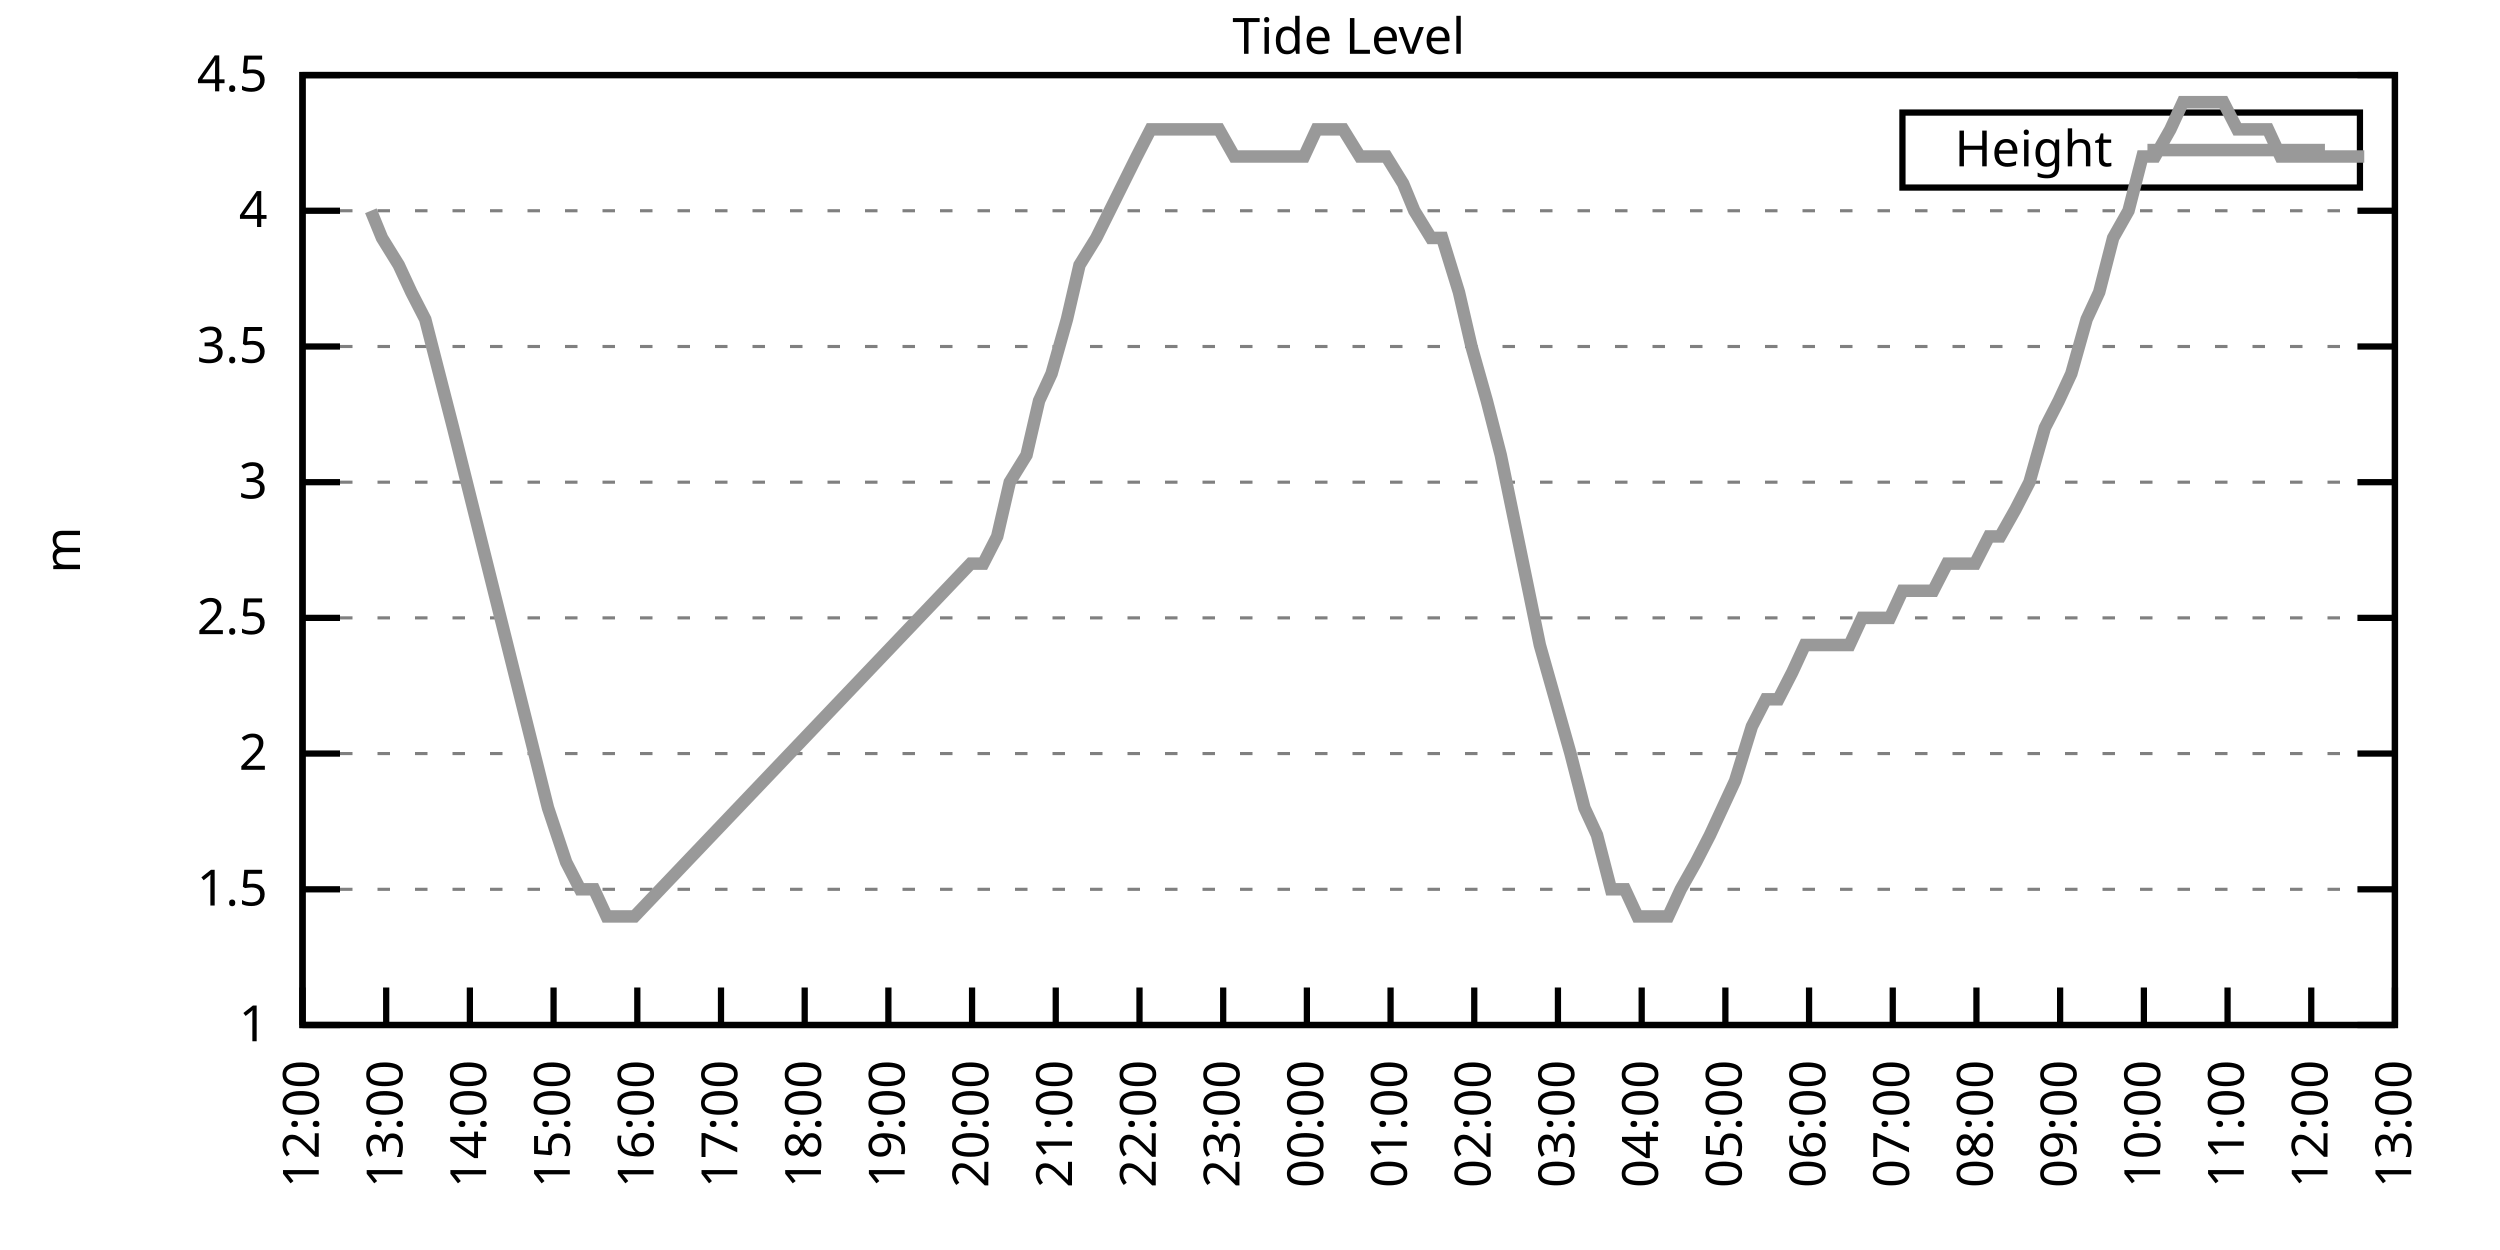
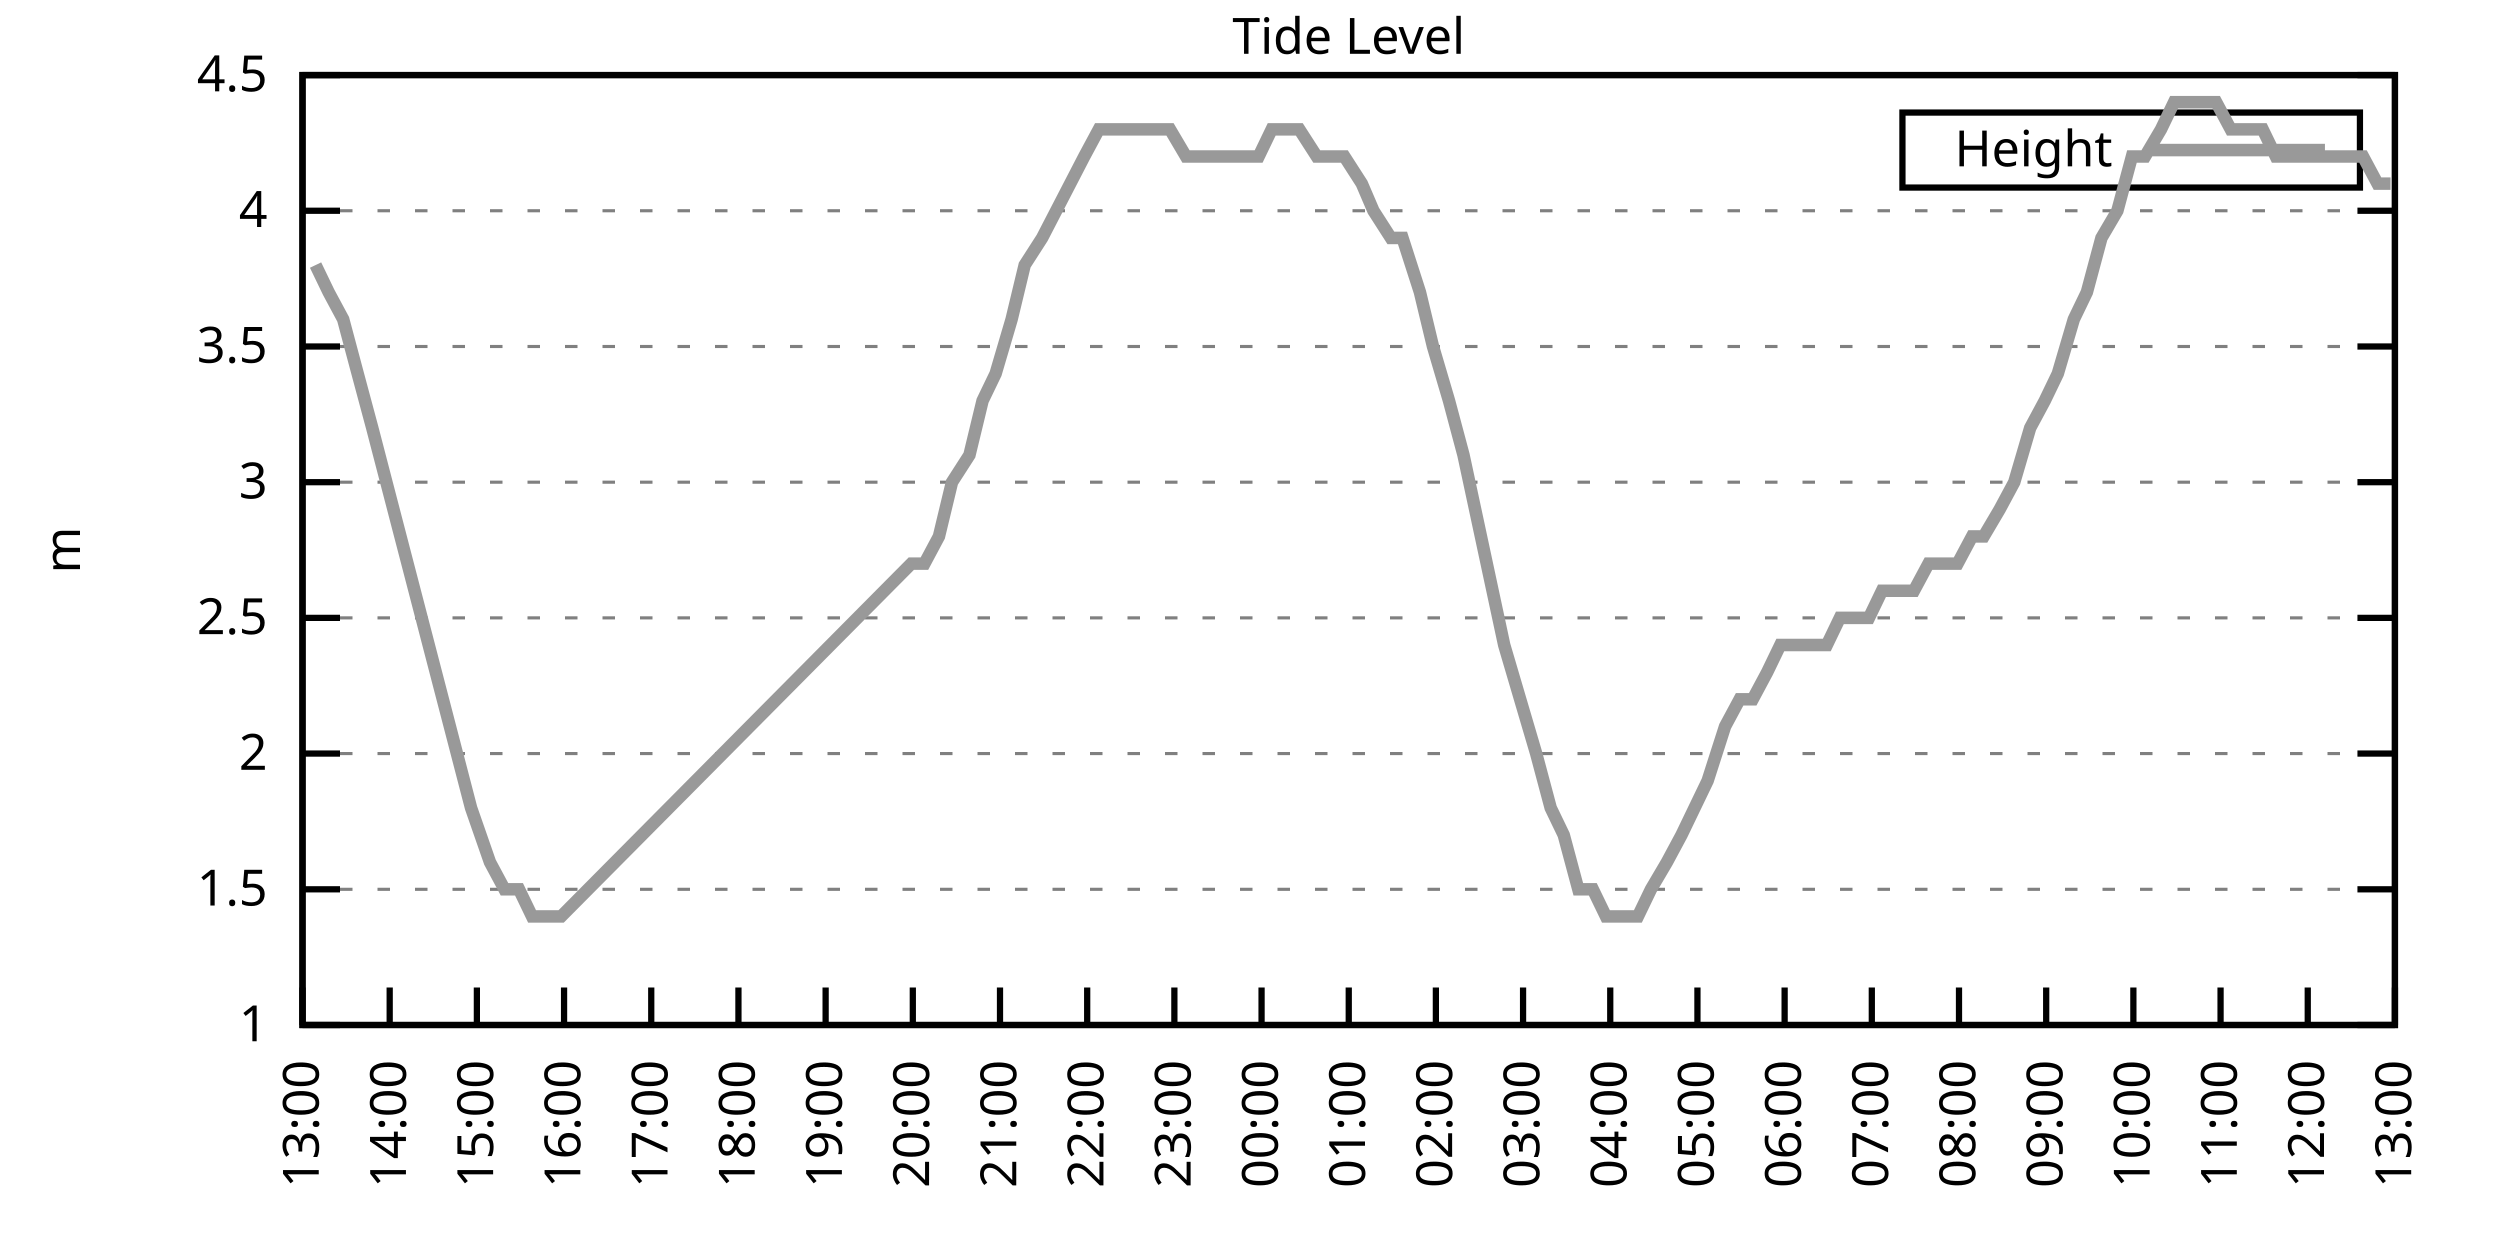
<svg xmlns="http://www.w3.org/2000/svg" xmlns:xlink="http://www.w3.org/1999/xlink" width="400" height="200" viewBox="0 0 400 200">
  <g id="gnuplot_canvas">
    <rect x="0" y="0" width="400" height="200" fill="none" />
    <defs>
      <circle id="gpDot" r="0.5" stroke-width="0.5" stroke="currentColor" />
      <path id="gpPt0" stroke-width="0.333" stroke="currentColor" d="M-1,0 h2 M0,-1 v2" />
      <path id="gpPt1" stroke-width="0.333" stroke="currentColor" d="M-1,-1 L1,1 M1,-1 L-1,1" />
      <path id="gpPt2" stroke-width="0.333" stroke="currentColor" d="M-1,0 L1,0 M0,-1 L0,1 M-1,-1 L1,1 M-1,1 L1,-1" />
      <rect id="gpPt3" stroke-width="0.333" stroke="currentColor" x="-1" y="-1" width="2" height="2" />
      <rect id="gpPt4" stroke-width="0.333" stroke="currentColor" fill="currentColor" x="-1" y="-1" width="2" height="2" />
      <circle id="gpPt5" stroke-width="0.333" stroke="currentColor" cx="0" cy="0" r="1" />
      <use xlink:href="#gpPt5" id="gpPt6" fill="currentColor" stroke="none" />
      <path id="gpPt7" stroke-width="0.333" stroke="currentColor" d="M0,-1.33 L-1.33,0.67 L1.33,0.67 z" />
      <use xlink:href="#gpPt7" id="gpPt8" fill="currentColor" stroke="none" />
      <use xlink:href="#gpPt7" id="gpPt9" stroke="currentColor" transform="rotate(180)" />
      <use xlink:href="#gpPt9" id="gpPt10" fill="currentColor" stroke="none" />
      <use xlink:href="#gpPt3" id="gpPt11" stroke="currentColor" transform="rotate(45)" />
      <use xlink:href="#gpPt11" id="gpPt12" fill="currentColor" stroke="none" />
      <path id="gpPt13" stroke-width="0.333" stroke="currentColor" d="M0,1.330 L1.265,0.411 L0.782,-1.067 L-0.782,-1.076 L-1.265,0.411 z" />
      <use xlink:href="#gpPt13" id="gpPt14" fill="currentColor" stroke="none" />
      <filter id="textbox" filterUnits="objectBoundingBox" x="0" y="0" height="1" width="1">
        <feFlood flood-color="white" flood-opacity="1" result="bgnd" />
        <feComposite in="SourceGraphic" in2="bgnd" operator="atop" />
      </filter>
      <filter id="greybox" filterUnits="objectBoundingBox" x="0" y="0" height="1" width="1">
        <feFlood flood-color="lightgrey" flood-opacity="1" result="grey" />
        <feComposite in="SourceGraphic" in2="grey" operator="atop" />
      </filter>
    </defs>
    <g fill="none" color="white" stroke="currentColor" stroke-width="1.00" stroke-linecap="butt" stroke-linejoin="miter">
</g>
    <g fill="none" color="black" stroke="currentColor" stroke-width="1.00" stroke-linecap="butt" stroke-linejoin="miter">
      <g stroke="none" shape-rendering="crispEdges">
        <polygon fill="rgb(255, 255, 255)" points="48.40,164.00 383.18,164.00 383.18,12.02 48.40,12.02 " />
      </g>
    </g>
    <g fill="none" color="black" stroke="currentColor" stroke-width="1.00" stroke-linecap="butt" stroke-linejoin="miter">
</g>
    <g fill="none" color="black" stroke="black" stroke-width="0.50" stroke-linecap="butt" stroke-linejoin="miter">
</g>
    <g fill="none" color="gray" stroke="currentColor" stroke-width="0.50" stroke-linecap="butt" stroke-linejoin="miter">
      <path stroke="gray" stroke-dasharray="2,4" class="gridline" d="M48.40,164.00 L383.19,164.00  " />
    </g>
    <g fill="none" color="gray" stroke="gray" stroke-width="1.00" stroke-linecap="butt" stroke-linejoin="miter">
</g>
    <g fill="none" color="black" stroke="currentColor" stroke-width="1.00" stroke-linecap="butt" stroke-linejoin="miter">
      <path stroke="black" d="M48.40,164.00 L54.40,164.00 M383.19,164.00 L377.19,164.00  " />
      <g transform="translate(42.80,166.60)" stroke="none" fill="black" font-family="Sans" font-size="8.00" text-anchor="end">
        <text>
          <tspan font-family="Sans"> 1</tspan>
        </text>
      </g>
    </g>
    <g fill="none" color="black" stroke="currentColor" stroke-width="1.00" stroke-linecap="butt" stroke-linejoin="miter">
</g>
    <g fill="none" color="black" stroke="black" stroke-width="0.50" stroke-linecap="butt" stroke-linejoin="miter">
</g>
    <g fill="none" color="gray" stroke="currentColor" stroke-width="0.50" stroke-linecap="butt" stroke-linejoin="miter">
      <path stroke="gray" stroke-dasharray="2,4" class="gridline" d="M48.40,142.29 L383.19,142.29  " />
    </g>
    <g fill="none" color="gray" stroke="gray" stroke-width="1.00" stroke-linecap="butt" stroke-linejoin="miter">
</g>
    <g fill="none" color="black" stroke="currentColor" stroke-width="1.00" stroke-linecap="butt" stroke-linejoin="miter">
      <path stroke="black" d="M48.40,142.29 L54.40,142.29 M383.19,142.29 L377.19,142.29  " />
      <g transform="translate(42.80,144.89)" stroke="none" fill="black" font-family="Sans" font-size="8.00" text-anchor="end">
        <text>
          <tspan font-family="Sans"> 1.5</tspan>
        </text>
      </g>
    </g>
    <g fill="none" color="black" stroke="currentColor" stroke-width="1.00" stroke-linecap="butt" stroke-linejoin="miter">
</g>
    <g fill="none" color="black" stroke="black" stroke-width="0.50" stroke-linecap="butt" stroke-linejoin="miter">
</g>
    <g fill="none" color="gray" stroke="currentColor" stroke-width="0.50" stroke-linecap="butt" stroke-linejoin="miter">
      <path stroke="gray" stroke-dasharray="2,4" class="gridline" d="M48.40,120.57 L383.19,120.57  " />
    </g>
    <g fill="none" color="gray" stroke="gray" stroke-width="1.00" stroke-linecap="butt" stroke-linejoin="miter">
</g>
    <g fill="none" color="black" stroke="currentColor" stroke-width="1.00" stroke-linecap="butt" stroke-linejoin="miter">
      <path stroke="black" d="M48.40,120.57 L54.40,120.57 M383.19,120.57 L377.19,120.57  " />
      <g transform="translate(42.80,123.17)" stroke="none" fill="black" font-family="Sans" font-size="8.00" text-anchor="end">
        <text>
          <tspan font-family="Sans"> 2</tspan>
        </text>
      </g>
    </g>
    <g fill="none" color="black" stroke="currentColor" stroke-width="1.00" stroke-linecap="butt" stroke-linejoin="miter">
</g>
    <g fill="none" color="black" stroke="black" stroke-width="0.50" stroke-linecap="butt" stroke-linejoin="miter">
</g>
    <g fill="none" color="gray" stroke="currentColor" stroke-width="0.50" stroke-linecap="butt" stroke-linejoin="miter">
      <path stroke="gray" stroke-dasharray="2,4" class="gridline" d="M48.40,98.86 L383.19,98.86  " />
    </g>
    <g fill="none" color="gray" stroke="gray" stroke-width="1.00" stroke-linecap="butt" stroke-linejoin="miter">
</g>
    <g fill="none" color="black" stroke="currentColor" stroke-width="1.00" stroke-linecap="butt" stroke-linejoin="miter">
      <path stroke="black" d="M48.40,98.86 L54.40,98.86 M383.19,98.86 L377.19,98.86  " />
      <g transform="translate(42.80,101.46)" stroke="none" fill="black" font-family="Sans" font-size="8.00" text-anchor="end">
        <text>
          <tspan font-family="Sans"> 2.5</tspan>
        </text>
      </g>
    </g>
    <g fill="none" color="black" stroke="currentColor" stroke-width="1.00" stroke-linecap="butt" stroke-linejoin="miter">
</g>
    <g fill="none" color="black" stroke="black" stroke-width="0.50" stroke-linecap="butt" stroke-linejoin="miter">
</g>
    <g fill="none" color="gray" stroke="currentColor" stroke-width="0.50" stroke-linecap="butt" stroke-linejoin="miter">
      <path stroke="gray" stroke-dasharray="2,4" class="gridline" d="M48.40,77.15 L383.19,77.15  " />
    </g>
    <g fill="none" color="gray" stroke="gray" stroke-width="1.00" stroke-linecap="butt" stroke-linejoin="miter">
</g>
    <g fill="none" color="black" stroke="currentColor" stroke-width="1.00" stroke-linecap="butt" stroke-linejoin="miter">
      <path stroke="black" d="M48.40,77.15 L54.40,77.15 M383.19,77.15 L377.19,77.15  " />
      <g transform="translate(42.80,79.75)" stroke="none" fill="black" font-family="Sans" font-size="8.00" text-anchor="end">
        <text>
          <tspan font-family="Sans"> 3</tspan>
        </text>
      </g>
    </g>
    <g fill="none" color="black" stroke="currentColor" stroke-width="1.00" stroke-linecap="butt" stroke-linejoin="miter">
</g>
    <g fill="none" color="black" stroke="black" stroke-width="0.50" stroke-linecap="butt" stroke-linejoin="miter">
</g>
    <g fill="none" color="gray" stroke="currentColor" stroke-width="0.50" stroke-linecap="butt" stroke-linejoin="miter">
      <path stroke="gray" stroke-dasharray="2,4" class="gridline" d="M48.40,55.44 L383.19,55.44  " />
    </g>
    <g fill="none" color="gray" stroke="gray" stroke-width="1.00" stroke-linecap="butt" stroke-linejoin="miter">
</g>
    <g fill="none" color="black" stroke="currentColor" stroke-width="1.00" stroke-linecap="butt" stroke-linejoin="miter">
      <path stroke="black" d="M48.40,55.44 L54.40,55.44 M383.19,55.44 L377.19,55.44  " />
      <g transform="translate(42.80,58.04)" stroke="none" fill="black" font-family="Sans" font-size="8.00" text-anchor="end">
        <text>
          <tspan font-family="Sans"> 3.5</tspan>
        </text>
      </g>
    </g>
    <g fill="none" color="black" stroke="currentColor" stroke-width="1.00" stroke-linecap="butt" stroke-linejoin="miter">
</g>
    <g fill="none" color="black" stroke="black" stroke-width="0.50" stroke-linecap="butt" stroke-linejoin="miter">
</g>
    <g fill="none" color="gray" stroke="currentColor" stroke-width="0.50" stroke-linecap="butt" stroke-linejoin="miter">
      <path stroke="gray" stroke-dasharray="2,4" class="gridline" d="M48.40,33.72 L383.19,33.72  " />
    </g>
    <g fill="none" color="gray" stroke="gray" stroke-width="1.00" stroke-linecap="butt" stroke-linejoin="miter">
</g>
    <g fill="none" color="black" stroke="currentColor" stroke-width="1.00" stroke-linecap="butt" stroke-linejoin="miter">
      <path stroke="black" d="M48.40,33.72 L54.40,33.72 M383.19,33.72 L377.19,33.72  " />
      <g transform="translate(42.80,36.32)" stroke="none" fill="black" font-family="Sans" font-size="8.00" text-anchor="end">
        <text>
          <tspan font-family="Sans"> 4</tspan>
        </text>
      </g>
    </g>
    <g fill="none" color="black" stroke="currentColor" stroke-width="1.00" stroke-linecap="butt" stroke-linejoin="miter">
</g>
    <g fill="none" color="black" stroke="black" stroke-width="0.50" stroke-linecap="butt" stroke-linejoin="miter">
</g>
    <g fill="none" color="gray" stroke="currentColor" stroke-width="0.50" stroke-linecap="butt" stroke-linejoin="miter">
      <path stroke="gray" stroke-dasharray="2,4" class="gridline" d="M48.40,12.01 L383.19,12.01  " />
    </g>
    <g fill="none" color="gray" stroke="gray" stroke-width="1.00" stroke-linecap="butt" stroke-linejoin="miter">
</g>
    <g fill="none" color="black" stroke="currentColor" stroke-width="1.00" stroke-linecap="butt" stroke-linejoin="miter">
      <path stroke="black" d="M48.40,12.01 L54.40,12.01 M383.19,12.01 L377.19,12.01  " />
      <g transform="translate(42.80,14.61)" stroke="none" fill="black" font-family="Sans" font-size="8.00" text-anchor="end">
        <text>
          <tspan font-family="Sans"> 4.5</tspan>
        </text>
      </g>
    </g>
    <g fill="none" color="black" stroke="currentColor" stroke-width="1.00" stroke-linecap="butt" stroke-linejoin="miter">
      <path stroke="black" d="M48.40,164.00 L48.40,158.00  " />
      <g transform="translate(51.00,169.60) rotate(270.00)" stroke="none" fill="black" font-family="Sans" font-size="8.00" text-anchor="end">
        <text>
-           <tspan font-family="Sans">12:00</tspan>
-         </text>
-       </g>
-     </g>
-     <g fill="none" color="black" stroke="currentColor" stroke-width="1.00" stroke-linecap="butt" stroke-linejoin="miter">
-       <path stroke="black" d="M61.79,164.00 L61.79,158.00  " />
-       <g transform="translate(64.39,169.60) rotate(270.00)" stroke="none" fill="black" font-family="Sans" font-size="8.00" text-anchor="end">
-         <text>
          <tspan font-family="Sans">13:00</tspan>
        </text>
      </g>
    </g>
    <g fill="none" color="black" stroke="currentColor" stroke-width="1.00" stroke-linecap="butt" stroke-linejoin="miter">
-       <path stroke="black" d="M75.18,164.00 L75.18,158.00  " />
-       <g transform="translate(77.78,169.60) rotate(270.00)" stroke="none" fill="black" font-family="Sans" font-size="8.00" text-anchor="end">
+       <path stroke="black" d="M62.35,164.00 L62.35,158.00  " />
+       <g transform="translate(64.95,169.60) rotate(270.00)" stroke="none" fill="black" font-family="Sans" font-size="8.00" text-anchor="end">
        <text>
          <tspan font-family="Sans">14:00</tspan>
        </text>
      </g>
    </g>
    <g fill="none" color="black" stroke="currentColor" stroke-width="1.00" stroke-linecap="butt" stroke-linejoin="miter">
-       <path stroke="black" d="M88.57,164.00 L88.57,158.00  " />
-       <g transform="translate(91.17,169.60) rotate(270.00)" stroke="none" fill="black" font-family="Sans" font-size="8.00" text-anchor="end">
+       <path stroke="black" d="M76.30,164.00 L76.30,158.00  " />
+       <g transform="translate(78.90,169.60) rotate(270.00)" stroke="none" fill="black" font-family="Sans" font-size="8.00" text-anchor="end">
        <text>
          <tspan font-family="Sans">15:00</tspan>
        </text>
      </g>
    </g>
    <g fill="none" color="black" stroke="currentColor" stroke-width="1.00" stroke-linecap="butt" stroke-linejoin="miter">
-       <path stroke="black" d="M101.97,164.00 L101.97,158.00  " />
-       <g transform="translate(104.57,169.60) rotate(270.00)" stroke="none" fill="black" font-family="Sans" font-size="8.00" text-anchor="end">
+       <path stroke="black" d="M90.25,164.00 L90.25,158.00  " />
+       <g transform="translate(92.85,169.60) rotate(270.00)" stroke="none" fill="black" font-family="Sans" font-size="8.00" text-anchor="end">
        <text>
          <tspan font-family="Sans">16:00</tspan>
        </text>
      </g>
    </g>
    <g fill="none" color="black" stroke="currentColor" stroke-width="1.00" stroke-linecap="butt" stroke-linejoin="miter">
-       <path stroke="black" d="M115.36,164.00 L115.36,158.00  " />
-       <g transform="translate(117.96,169.60) rotate(270.00)" stroke="none" fill="black" font-family="Sans" font-size="8.00" text-anchor="end">
+       <path stroke="black" d="M104.20,164.00 L104.20,158.00  " />
+       <g transform="translate(106.80,169.60) rotate(270.00)" stroke="none" fill="black" font-family="Sans" font-size="8.00" text-anchor="end">
        <text>
          <tspan font-family="Sans">17:00</tspan>
        </text>
      </g>
    </g>
    <g fill="none" color="black" stroke="currentColor" stroke-width="1.00" stroke-linecap="butt" stroke-linejoin="miter">
-       <path stroke="black" d="M128.75,164.00 L128.75,158.00  " />
-       <g transform="translate(131.35,169.60) rotate(270.00)" stroke="none" fill="black" font-family="Sans" font-size="8.00" text-anchor="end">
+       <path stroke="black" d="M118.15,164.00 L118.15,158.00  " />
+       <g transform="translate(120.75,169.60) rotate(270.00)" stroke="none" fill="black" font-family="Sans" font-size="8.00" text-anchor="end">
        <text>
          <tspan font-family="Sans">18:00</tspan>
        </text>
      </g>
    </g>
    <g fill="none" color="black" stroke="currentColor" stroke-width="1.00" stroke-linecap="butt" stroke-linejoin="miter">
-       <path stroke="black" d="M142.14,164.00 L142.14,158.00  " />
-       <g transform="translate(144.74,169.60) rotate(270.00)" stroke="none" fill="black" font-family="Sans" font-size="8.00" text-anchor="end">
+       <path stroke="black" d="M132.10,164.00 L132.10,158.00  " />
+       <g transform="translate(134.70,169.60) rotate(270.00)" stroke="none" fill="black" font-family="Sans" font-size="8.00" text-anchor="end">
        <text>
          <tspan font-family="Sans">19:00</tspan>
        </text>
      </g>
    </g>
    <g fill="none" color="black" stroke="currentColor" stroke-width="1.00" stroke-linecap="butt" stroke-linejoin="miter">
-       <path stroke="black" d="M155.53,164.00 L155.53,158.00  " />
-       <g transform="translate(158.13,169.60) rotate(270.00)" stroke="none" fill="black" font-family="Sans" font-size="8.00" text-anchor="end">
+       <path stroke="black" d="M146.05,164.00 L146.05,158.00  " />
+       <g transform="translate(148.65,169.60) rotate(270.00)" stroke="none" fill="black" font-family="Sans" font-size="8.00" text-anchor="end">
        <text>
          <tspan font-family="Sans">20:00</tspan>
        </text>
      </g>
    </g>
    <g fill="none" color="black" stroke="currentColor" stroke-width="1.00" stroke-linecap="butt" stroke-linejoin="miter">
-       <path stroke="black" d="M168.92,164.00 L168.92,158.00  " />
-       <g transform="translate(171.52,169.60) rotate(270.00)" stroke="none" fill="black" font-family="Sans" font-size="8.00" text-anchor="end">
+       <path stroke="black" d="M160.00,164.00 L160.00,158.00  " />
+       <g transform="translate(162.60,169.60) rotate(270.00)" stroke="none" fill="black" font-family="Sans" font-size="8.00" text-anchor="end">
        <text>
          <tspan font-family="Sans">21:00</tspan>
        </text>
      </g>
    </g>
    <g fill="none" color="black" stroke="currentColor" stroke-width="1.00" stroke-linecap="butt" stroke-linejoin="miter">
-       <path stroke="black" d="M182.32,164.00 L182.32,158.00  " />
-       <g transform="translate(184.92,169.60) rotate(270.00)" stroke="none" fill="black" font-family="Sans" font-size="8.00" text-anchor="end">
+       <path stroke="black" d="M173.95,164.00 L173.95,158.00  " />
+       <g transform="translate(176.55,169.60) rotate(270.00)" stroke="none" fill="black" font-family="Sans" font-size="8.00" text-anchor="end">
        <text>
          <tspan font-family="Sans">22:00</tspan>
        </text>
      </g>
    </g>
    <g fill="none" color="black" stroke="currentColor" stroke-width="1.00" stroke-linecap="butt" stroke-linejoin="miter">
-       <path stroke="black" d="M195.71,164.00 L195.71,158.00  " />
-       <g transform="translate(198.31,169.60) rotate(270.00)" stroke="none" fill="black" font-family="Sans" font-size="8.00" text-anchor="end">
+       <path stroke="black" d="M187.90,164.00 L187.90,158.00  " />
+       <g transform="translate(190.50,169.60) rotate(270.00)" stroke="none" fill="black" font-family="Sans" font-size="8.00" text-anchor="end">
        <text>
          <tspan font-family="Sans">23:00</tspan>
        </text>
      </g>
    </g>
    <g fill="none" color="black" stroke="currentColor" stroke-width="1.00" stroke-linecap="butt" stroke-linejoin="miter">
-       <path stroke="black" d="M209.10,164.00 L209.10,158.00  " />
-       <g transform="translate(211.70,169.60) rotate(270.00)" stroke="none" fill="black" font-family="Sans" font-size="8.00" text-anchor="end">
+       <path stroke="black" d="M201.85,164.00 L201.85,158.00  " />
+       <g transform="translate(204.45,169.60) rotate(270.00)" stroke="none" fill="black" font-family="Sans" font-size="8.00" text-anchor="end">
        <text>
          <tspan font-family="Sans">00:00</tspan>
        </text>
      </g>
    </g>
    <g fill="none" color="black" stroke="currentColor" stroke-width="1.00" stroke-linecap="butt" stroke-linejoin="miter">
-       <path stroke="black" d="M222.49,164.00 L222.49,158.00  " />
-       <g transform="translate(225.09,169.60) rotate(270.00)" stroke="none" fill="black" font-family="Sans" font-size="8.00" text-anchor="end">
+       <path stroke="black" d="M215.80,164.00 L215.80,158.00  " />
+       <g transform="translate(218.40,169.60) rotate(270.00)" stroke="none" fill="black" font-family="Sans" font-size="8.00" text-anchor="end">
        <text>
          <tspan font-family="Sans">01:00</tspan>
        </text>
      </g>
    </g>
    <g fill="none" color="black" stroke="currentColor" stroke-width="1.00" stroke-linecap="butt" stroke-linejoin="miter">
-       <path stroke="black" d="M235.88,164.00 L235.88,158.00  " />
-       <g transform="translate(238.48,169.60) rotate(270.00)" stroke="none" fill="black" font-family="Sans" font-size="8.00" text-anchor="end">
+       <path stroke="black" d="M229.74,164.00 L229.74,158.00  " />
+       <g transform="translate(232.34,169.60) rotate(270.00)" stroke="none" fill="black" font-family="Sans" font-size="8.00" text-anchor="end">
        <text>
          <tspan font-family="Sans">02:00</tspan>
        </text>
      </g>
    </g>
    <g fill="none" color="black" stroke="currentColor" stroke-width="1.00" stroke-linecap="butt" stroke-linejoin="miter">
-       <path stroke="black" d="M249.27,164.00 L249.27,158.00  " />
-       <g transform="translate(251.87,169.60) rotate(270.00)" stroke="none" fill="black" font-family="Sans" font-size="8.00" text-anchor="end">
+       <path stroke="black" d="M243.69,164.00 L243.69,158.00  " />
+       <g transform="translate(246.29,169.60) rotate(270.00)" stroke="none" fill="black" font-family="Sans" font-size="8.00" text-anchor="end">
        <text>
          <tspan font-family="Sans">03:00</tspan>
        </text>
      </g>
    </g>
    <g fill="none" color="black" stroke="currentColor" stroke-width="1.00" stroke-linecap="butt" stroke-linejoin="miter">
-       <path stroke="black" d="M262.67,164.00 L262.67,158.00  " />
-       <g transform="translate(265.27,169.60) rotate(270.00)" stroke="none" fill="black" font-family="Sans" font-size="8.00" text-anchor="end">
+       <path stroke="black" d="M257.64,164.00 L257.64,158.00  " />
+       <g transform="translate(260.24,169.60) rotate(270.00)" stroke="none" fill="black" font-family="Sans" font-size="8.00" text-anchor="end">
        <text>
          <tspan font-family="Sans">04:00</tspan>
        </text>
      </g>
    </g>
    <g fill="none" color="black" stroke="currentColor" stroke-width="1.00" stroke-linecap="butt" stroke-linejoin="miter">
-       <path stroke="black" d="M276.06,164.00 L276.06,158.00  " />
-       <g transform="translate(278.66,169.60) rotate(270.00)" stroke="none" fill="black" font-family="Sans" font-size="8.00" text-anchor="end">
+       <path stroke="black" d="M271.59,164.00 L271.59,158.00  " />
+       <g transform="translate(274.19,169.60) rotate(270.00)" stroke="none" fill="black" font-family="Sans" font-size="8.00" text-anchor="end">
        <text>
          <tspan font-family="Sans">05:00</tspan>
        </text>
      </g>
    </g>
    <g fill="none" color="black" stroke="currentColor" stroke-width="1.00" stroke-linecap="butt" stroke-linejoin="miter">
-       <path stroke="black" d="M289.45,164.00 L289.45,158.00  " />
-       <g transform="translate(292.05,169.60) rotate(270.00)" stroke="none" fill="black" font-family="Sans" font-size="8.00" text-anchor="end">
+       <path stroke="black" d="M285.54,164.00 L285.54,158.00  " />
+       <g transform="translate(288.14,169.60) rotate(270.00)" stroke="none" fill="black" font-family="Sans" font-size="8.00" text-anchor="end">
        <text>
          <tspan font-family="Sans">06:00</tspan>
        </text>
      </g>
    </g>
    <g fill="none" color="black" stroke="currentColor" stroke-width="1.00" stroke-linecap="butt" stroke-linejoin="miter">
-       <path stroke="black" d="M302.84,164.00 L302.84,158.00  " />
-       <g transform="translate(305.44,169.60) rotate(270.00)" stroke="none" fill="black" font-family="Sans" font-size="8.00" text-anchor="end">
+       <path stroke="black" d="M299.49,164.00 L299.49,158.00  " />
+       <g transform="translate(302.09,169.60) rotate(270.00)" stroke="none" fill="black" font-family="Sans" font-size="8.00" text-anchor="end">
        <text>
          <tspan font-family="Sans">07:00</tspan>
        </text>
      </g>
    </g>
    <g fill="none" color="black" stroke="currentColor" stroke-width="1.00" stroke-linecap="butt" stroke-linejoin="miter">
-       <path stroke="black" d="M316.23,164.00 L316.23,158.00  " />
-       <g transform="translate(318.83,169.60) rotate(270.00)" stroke="none" fill="black" font-family="Sans" font-size="8.00" text-anchor="end">
+       <path stroke="black" d="M313.44,164.00 L313.44,158.00  " />
+       <g transform="translate(316.04,169.60) rotate(270.00)" stroke="none" fill="black" font-family="Sans" font-size="8.00" text-anchor="end">
        <text>
          <tspan font-family="Sans">08:00</tspan>
        </text>
      </g>
    </g>
    <g fill="none" color="black" stroke="currentColor" stroke-width="1.00" stroke-linecap="butt" stroke-linejoin="miter">
-       <path stroke="black" d="M329.62,164.00 L329.62,158.00  " />
-       <g transform="translate(332.22,169.60) rotate(270.00)" stroke="none" fill="black" font-family="Sans" font-size="8.00" text-anchor="end">
+       <path stroke="black" d="M327.39,164.00 L327.39,158.00  " />
+       <g transform="translate(329.99,169.60) rotate(270.00)" stroke="none" fill="black" font-family="Sans" font-size="8.00" text-anchor="end">
        <text>
          <tspan font-family="Sans">09:00</tspan>
        </text>
      </g>
    </g>
    <g fill="none" color="black" stroke="currentColor" stroke-width="1.00" stroke-linecap="butt" stroke-linejoin="miter">
-       <path stroke="black" d="M343.02,164.00 L343.02,158.00  " />
-       <g transform="translate(345.62,169.60) rotate(270.00)" stroke="none" fill="black" font-family="Sans" font-size="8.00" text-anchor="end">
+       <path stroke="black" d="M341.34,164.00 L341.34,158.00  " />
+       <g transform="translate(343.94,169.60) rotate(270.00)" stroke="none" fill="black" font-family="Sans" font-size="8.00" text-anchor="end">
        <text>
          <tspan font-family="Sans">10:00</tspan>
        </text>
      </g>
    </g>
    <g fill="none" color="black" stroke="currentColor" stroke-width="1.00" stroke-linecap="butt" stroke-linejoin="miter">
-       <path stroke="black" d="M356.41,164.00 L356.41,158.00  " />
-       <g transform="translate(359.01,169.60) rotate(270.00)" stroke="none" fill="black" font-family="Sans" font-size="8.00" text-anchor="end">
+       <path stroke="black" d="M355.29,164.00 L355.29,158.00  " />
+       <g transform="translate(357.89,169.60) rotate(270.00)" stroke="none" fill="black" font-family="Sans" font-size="8.00" text-anchor="end">
        <text>
          <tspan font-family="Sans">11:00</tspan>
        </text>
      </g>
    </g>
    <g fill="none" color="black" stroke="currentColor" stroke-width="1.00" stroke-linecap="butt" stroke-linejoin="miter">
-       <path stroke="black" d="M369.80,164.00 L369.80,158.00  " />
-       <g transform="translate(372.40,169.60) rotate(270.00)" stroke="none" fill="black" font-family="Sans" font-size="8.00" text-anchor="end">
+       <path stroke="black" d="M369.24,164.00 L369.24,158.00  " />
+       <g transform="translate(371.84,169.60) rotate(270.00)" stroke="none" fill="black" font-family="Sans" font-size="8.00" text-anchor="end">
        <text>
          <tspan font-family="Sans">12:00</tspan>
        </text>
      </g>
    </g>
    <g fill="none" color="black" stroke="currentColor" stroke-width="1.00" stroke-linecap="butt" stroke-linejoin="miter">
      <path stroke="black" d="M383.19,164.00 L383.19,158.00  " />
      <g transform="translate(385.79,169.60) rotate(270.00)" stroke="none" fill="black" font-family="Sans" font-size="8.00" text-anchor="end">
        <text>
          <tspan font-family="Sans">13:00</tspan>
        </text>
      </g>
    </g>
    <g fill="none" color="black" stroke="currentColor" stroke-width="1.00" stroke-linecap="butt" stroke-linejoin="miter">
</g>
    <g fill="none" color="black" stroke="currentColor" stroke-width="1.00" stroke-linecap="butt" stroke-linejoin="miter">
      <path stroke="black" d="M48.40,12.01 L48.40,164.00 L383.19,164.00 L383.19,12.01 L48.40,12.01 Z  " />
    </g>
    <g fill="none" color="black" stroke="currentColor" stroke-width="1.00" stroke-linecap="butt" stroke-linejoin="miter">
</g>
    <g fill="none" color="black" stroke="currentColor" stroke-width="1.00" stroke-linecap="butt" stroke-linejoin="miter">
      <path stroke="black" d="M304.39,30.01 L304.39,18.01 L377.59,18.01 L377.59,30.01 L304.39,30.01 Z  " />
    </g>
    <g id="Tide_level_plot_1">
      <g fill="none" color="white" stroke="black" stroke-width="2.00" stroke-linecap="butt" stroke-linejoin="miter">
</g>
      <g fill="none" color="black" stroke="currentColor" stroke-width="2.00" stroke-linecap="butt" stroke-linejoin="miter">
        <g transform="translate(337.99,26.61)" stroke="none" fill="black" font-family="Sans" font-size="8.00" text-anchor="end">
          <text>
            <tspan font-family="Sans">Height</tspan>
          </text>
        </g>
      </g>
      <g fill="none" color="black" stroke="currentColor" stroke-width="2.00" stroke-linecap="butt" stroke-linejoin="miter">
-         <path stroke="rgb(153, 153, 153)" d="M343.59,24.01 L371.99,24.01 M59.34,33.72 L61.12,38.07 L63.80,42.41 L65.81,46.75 L68.04,51.09 L70.27,59.78   L72.50,68.46 L87.68,129.26 L90.58,137.94 L92.82,142.29 L95.05,142.29 L97.06,146.63 L99.29,146.63 L101.52,146.63   L155.31,90.18 L157.32,90.18 L159.55,85.83 L161.56,77.15 L164.24,72.81 L166.25,64.12 L168.25,59.78 L170.71,51.09   L172.72,42.41 L175.40,38.07 L181.87,25.04 L184.10,20.70 L186.33,20.70 L188.57,20.70 L191.02,20.70 L193.25,20.70   L195.04,20.70 L197.49,25.04 L199.95,25.04 L202.18,25.04 L204.41,25.04 L206.42,25.04 L208.65,25.04 L210.66,20.70   L212.89,20.70 L214.90,20.70 L217.58,25.04 L220.04,25.04 L221.82,25.04 L224.50,29.38 L226.29,33.72 L228.96,38.07   L230.75,38.07 L233.43,46.75 L235.44,55.44 L237.89,64.12 L240.12,72.81 L241.91,81.49 L244.59,94.52 L246.37,103.20   L248.83,111.89 L251.28,120.57 L253.51,129.26 L255.52,133.60 L257.76,142.29 L259.99,142.29 L262.00,146.63 L264.67,146.63   L266.91,146.63 L268.92,142.29 L271.37,137.94 L273.60,133.60 L275.61,129.26 L277.62,124.92 L280.30,116.23 L282.53,111.89   L284.54,111.89 L286.77,107.55 L288.78,103.20 L291.23,103.20 L293.69,103.20 L295.92,103.20 L297.93,98.86 L300.16,98.86   L302.39,98.86 L304.40,94.52 L307.08,94.52 L309.31,94.52 L311.54,90.18 L313.55,90.18 L316.01,90.18 L318.24,85.83   L320.03,85.83 L322.48,81.49 L324.71,77.15 L327.17,68.46 L329.40,64.12 L331.41,59.78 L333.86,51.09 L335.87,46.75   L338.10,38.07 L340.56,33.72 L342.79,25.04 L344.80,25.04 L347.26,20.70 L349.26,16.35 L351.72,16.35 L353.95,16.35   L355.74,16.35 L357.97,20.70 L360.65,20.70 L362.88,20.70 L364.89,25.04 L366.90,25.04 L369.13,25.04 L371.58,25.04   L373.82,25.04 L375.82,25.04 L378.28,25.04  " />
+         <path stroke="rgb(153, 153, 153)" d="M343.59,24.01 L371.99,24.01 M50.49,42.41 L52.58,46.75 L54.91,51.09 L57.23,59.78 L59.56,68.46 L75.37,129.26   L78.39,137.94 L80.72,142.29 L83.04,142.29 L85.13,146.63 L87.46,146.63 L89.78,146.63 L145.81,90.18 L147.91,90.18   L150.23,85.83 L152.32,77.15 L155.11,72.81 L157.21,64.12 L159.30,59.78 L161.86,51.09 L163.95,42.41 L166.74,38.07   L173.48,25.04 L175.81,20.70 L178.13,20.70 L180.46,20.70 L183.01,20.70 L185.34,20.70 L187.20,20.70 L189.76,25.04   L192.31,25.04 L194.64,25.04 L196.96,25.04 L199.06,25.04 L201.38,25.04 L203.47,20.70 L205.80,20.70 L207.89,20.70   L210.68,25.04 L213.24,25.04 L215.10,25.04 L217.89,29.38 L219.75,33.72 L222.54,38.07 L224.40,38.07 L227.19,46.75   L229.28,55.44 L231.84,64.12 L234.16,72.81 L236.02,81.49 L238.81,94.52 L240.67,103.20 L243.23,111.89 L245.79,120.57   L248.11,129.26 L250.20,133.60 L252.53,142.29 L254.85,142.29 L256.95,146.63 L259.74,146.63 L262.06,146.63 L264.15,142.29   L266.71,137.94 L269.04,133.60 L271.13,129.26 L273.22,124.92 L276.01,116.23 L278.34,111.89 L280.43,111.89 L282.75,107.55   L284.85,103.20 L287.40,103.20 L289.96,103.20 L292.29,103.20 L294.38,98.86 L296.70,98.86 L299.03,98.86 L301.12,94.52   L303.91,94.52 L306.23,94.52 L308.56,90.18 L310.65,90.18 L313.21,90.18 L315.53,85.83 L317.39,85.83 L319.95,81.49   L322.28,77.15 L324.83,68.46 L327.16,64.12 L329.25,59.78 L331.81,51.09 L333.90,46.75 L336.23,38.07 L338.78,33.72   L341.11,25.04 L343.20,25.04 L345.76,20.70 L347.85,16.35 L350.41,16.35 L352.73,16.35 L354.59,16.35 L356.92,20.70   L359.71,20.70 L362.03,20.70 L364.13,25.04 L366.22,25.04 L368.54,25.04 L371.10,25.04 L373.43,25.04 L375.52,25.04   L378.08,25.04 L380.40,29.38 L382.49,29.38  " />
      </g>
    </g>
    <g fill="none" color="black" stroke="currentColor" stroke-width="2.00" stroke-linecap="butt" stroke-linejoin="miter">
</g>
    <g fill="none" color="black" stroke="black" stroke-width="1.00" stroke-linecap="butt" stroke-linejoin="miter">
</g>
    <g fill="none" color="black" stroke="currentColor" stroke-width="1.00" stroke-linecap="butt" stroke-linejoin="miter">
      <path stroke="black" d="M48.40,12.01 L48.40,164.00 L383.19,164.00 L383.19,12.01 L48.40,12.01 Z  " />
      <g transform="translate(12.80,88.01) rotate(270.00)" stroke="none" fill="black" font-family="Sans" font-size="8.00" text-anchor="middle">
        <text>
          <tspan font-family="Sans">m</tspan>
        </text>
      </g>
    </g>
    <g fill="none" color="black" stroke="currentColor" stroke-width="1.00" stroke-linecap="butt" stroke-linejoin="miter">
</g>
    <g fill="none" color="black" stroke="currentColor" stroke-width="1.00" stroke-linecap="butt" stroke-linejoin="miter">
      <g transform="translate(215.79,8.61)" stroke="none" fill="black" font-family="Sans" font-size="8.00" text-anchor="middle">
        <text>
          <tspan font-family="Sans">Tide Level</tspan>
        </text>
      </g>
    </g>
    <g fill="none" color="black" stroke="currentColor" stroke-width="1.00" stroke-linecap="butt" stroke-linejoin="miter">
</g>
  </g>
</svg>
